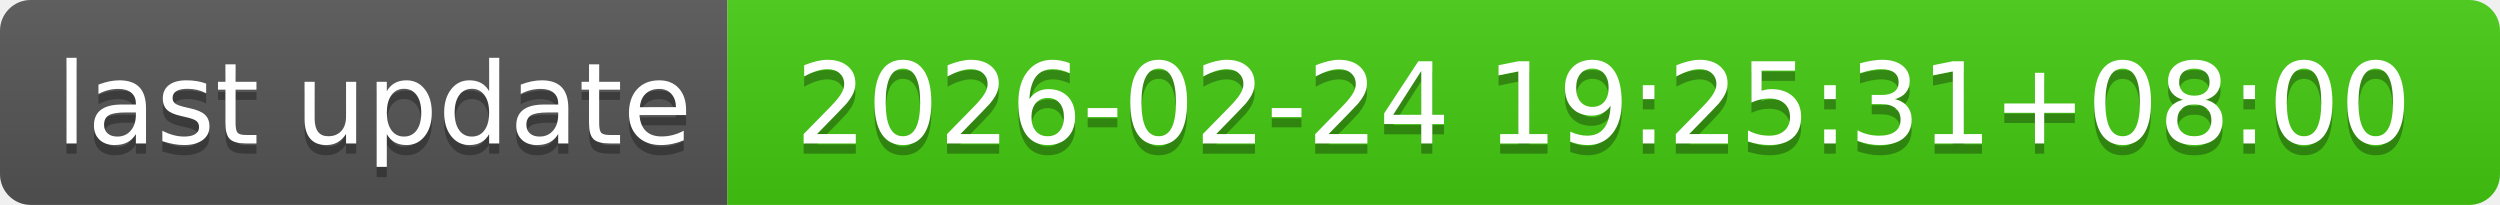
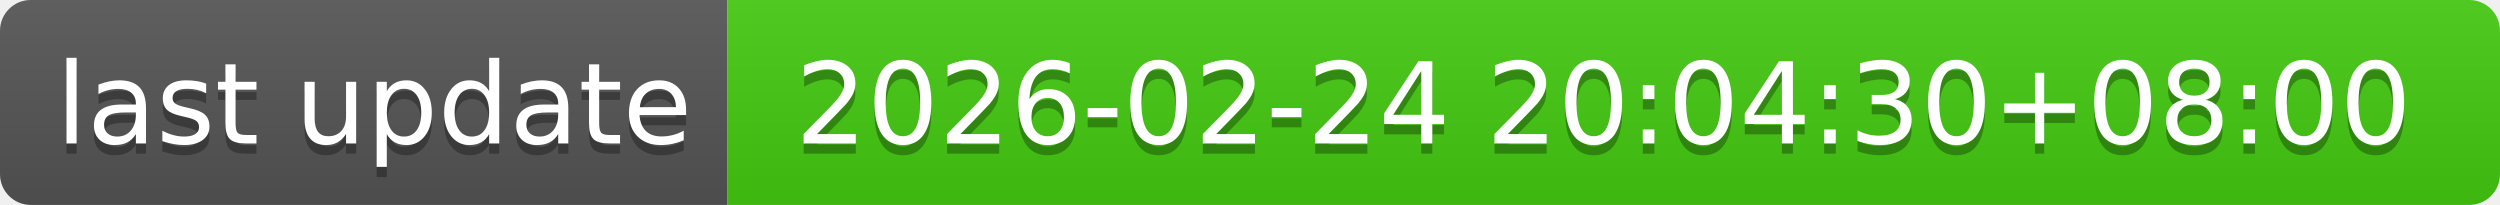
- <svg xmlns="http://www.w3.org/2000/svg" width="244" height="20" role="img" aria-label="last update: 2026-02-24 19:25:31+08:00">
+ <svg xmlns="http://www.w3.org/2000/svg" width="244" height="20" role="img" aria-label="last update: 2026-02-24 20:04:30+08:00">
  <linearGradient id="s" x2="0" y2="100%">
    <stop offset="0" stop-color="#bbb" stop-opacity=".1" />
    <stop offset="1" stop-opacity=".1" />
  </linearGradient>
  <clipPath id="r">
    <rect width="244" height="20" rx="3" fill="#fff" />
  </clipPath>
  <g clip-path="url(#r)">
    <rect width="71" height="20" fill="#555" />
    <rect x="71" width="173" height="20" fill="#4c1" />
    <rect width="244" height="20" fill="url(#s)" />
  </g>
  <g fill="#fff" text-anchor="middle" font-family="Verdana,Geneva,DejaVu Sans,sans-serif" text-rendering="geometricPrecision" font-size="110">
    <text aria-hidden="true" x="365" y="150" fill="#010101" fill-opacity=".3" transform="scale(.1)" textLength="610">last update</text>
    <text x="365" y="140" transform="scale(.1)" fill="#fff" textLength="610">last update</text>
-     <text aria-hidden="true" x="1565" y="150" fill="#010101" fill-opacity=".3" transform="scale(.1)" textLength="1630">2026-02-24 19:25:31+08:00</text>
-     <text x="1565" y="140" transform="scale(.1)" fill="#fff" textLength="1630">2026-02-24 19:25:31+08:00</text>
+     <text aria-hidden="true" x="1565" y="150" fill="#010101" fill-opacity=".3" transform="scale(.1)" textLength="1630">2026-02-24 20:04:30+08:00</text>
+     <text x="1565" y="140" transform="scale(.1)" fill="#fff" textLength="1630">2026-02-24 20:04:30+08:00</text>
  </g>
</svg>
